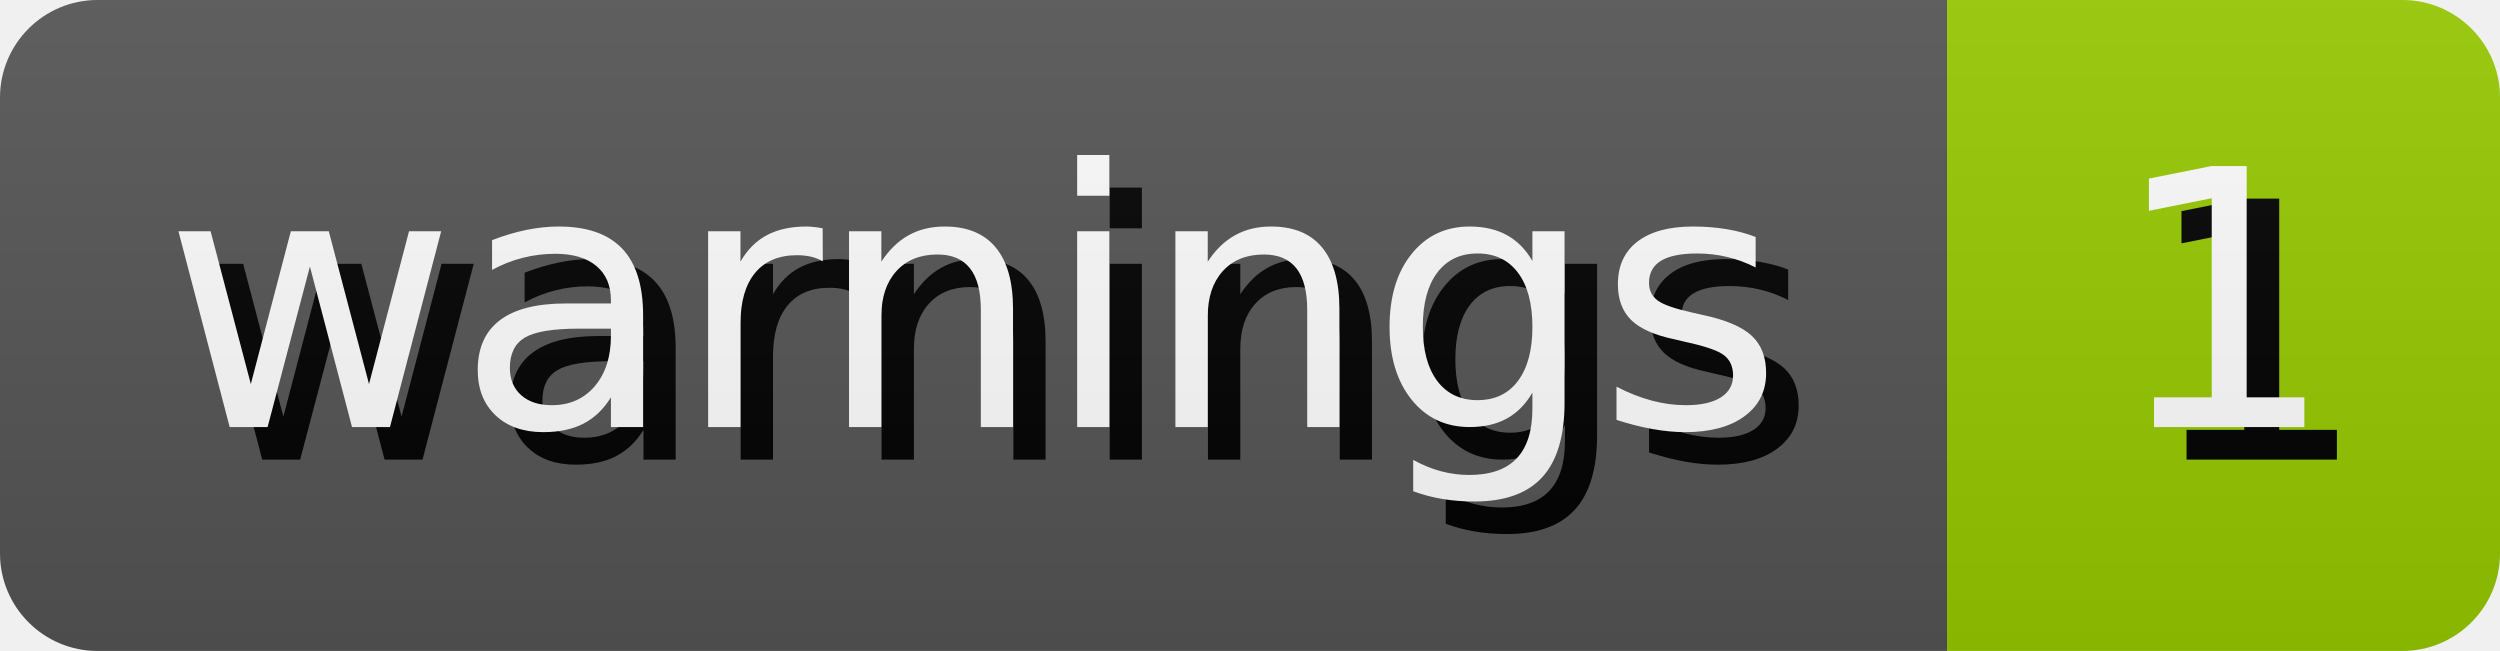
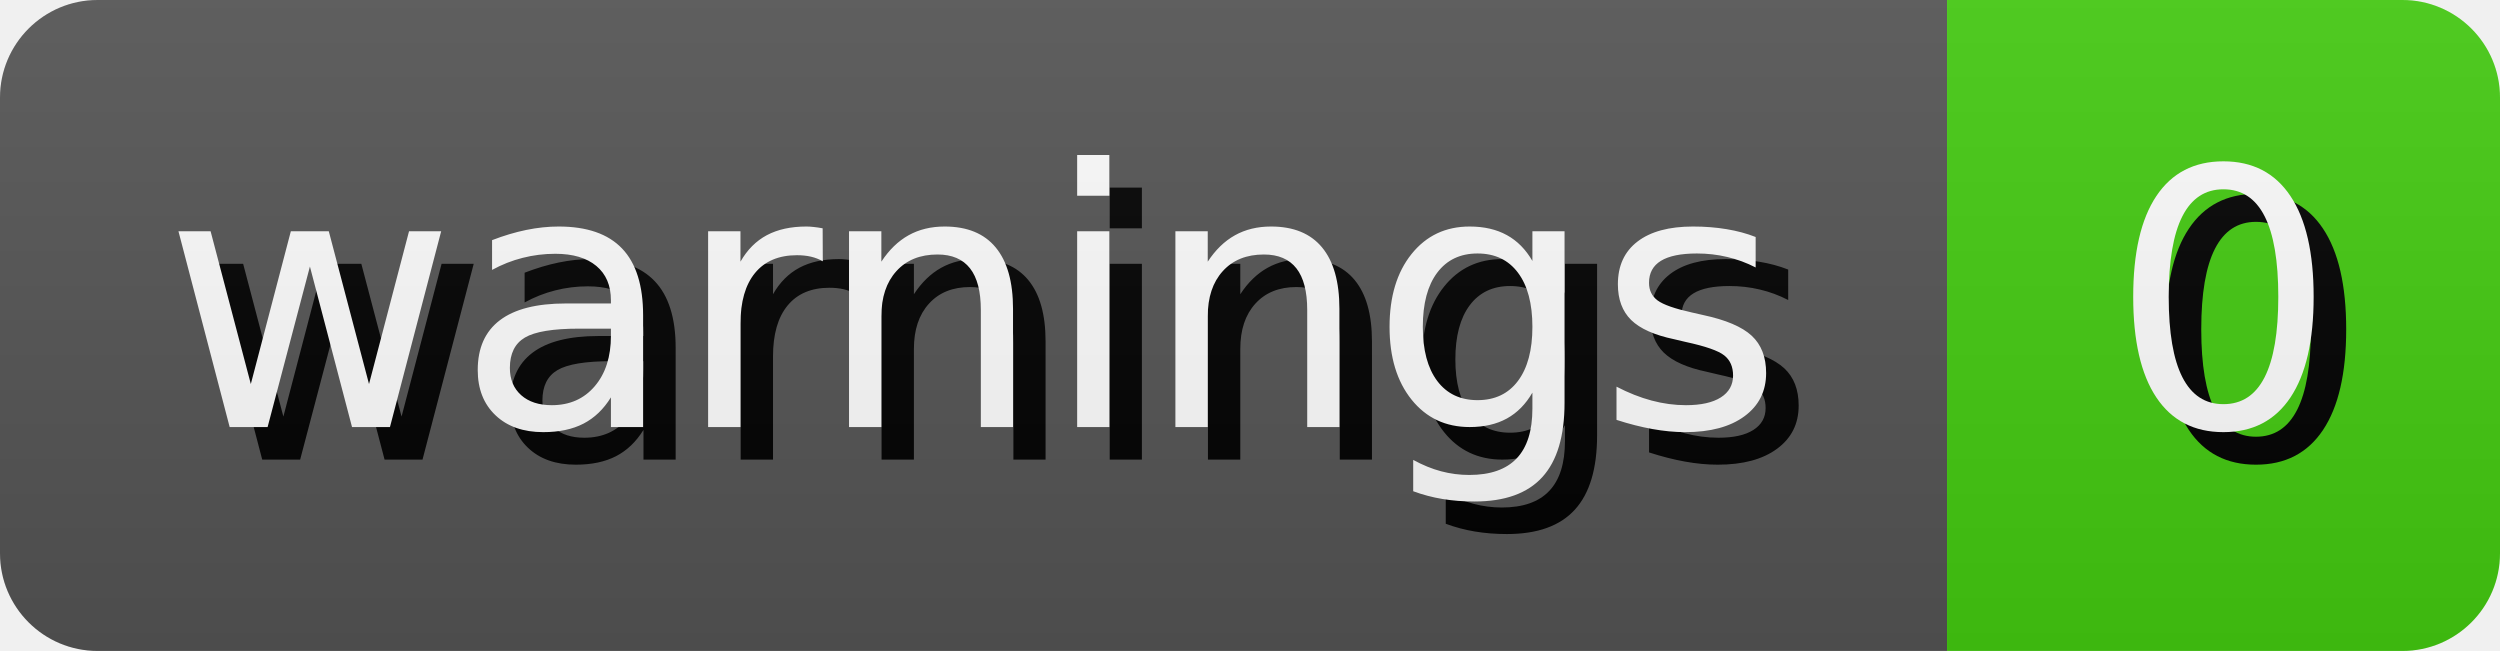
- <svg xmlns="http://www.w3.org/2000/svg" width="76.81" height="20" role="img" aria-label="warnings: 1">
+ <svg xmlns="http://www.w3.org/2000/svg" width="76.81" height="20" role="img" aria-label="warnings: 0">
  <style>
        rect {
            height: 20px;
        }

        text {
            text-rendering: geometricPrecision;
            dominant-baseline: middle;
            text-anchor: middle;
            font-family: Verdana,Geneva,DejaVu Sans,sans-serif;
            font-size: 110px;
            fill: #fff;
        }

        .shadow {
            transform: translate(10px, 10px);
            fill: #010101;
        }
    </style>
  <linearGradient id="s" x2="0" y2="100%">
    <stop offset="0" stop-color="#bbb" stop-opacity=".1" />
    <stop offset="1" stop-opacity=".1" />
  </linearGradient>
  <clipPath id="r">
    <rect width="100%" rx="3" fill="#fff" />
  </clipPath>
  <g clip-path="url(#r)">
    <g>
      <rect width="59.82" fill="#555" />
      <g transform="scale(.1)">
        <text x="299.1" y="100" textLength="498.2" class="shadow">warnings</text>
        <text x="299.1" y="100" textLength="498.2">warnings</text>
      </g>
    </g>
    <g transform="translate(59.82 0)">
-       <rect width="16.99" fill="#97ca00" />
+       <rect width="16.99" fill="#4c1" />
      <g transform="scale(.1)">
-         <text x="84.95" y="100" textLength="69.9" class="shadow">1</text>
-         <text x="84.95" y="100" textLength="69.9">1</text>
+         <text x="84.95" y="100" textLength="69.9" class="shadow">0</text>
+         <text x="84.95" y="100" textLength="69.9">0</text>
      </g>
    </g>
    <rect width="100%" height="100%" fill="url(#s)" />
  </g>
</svg>
